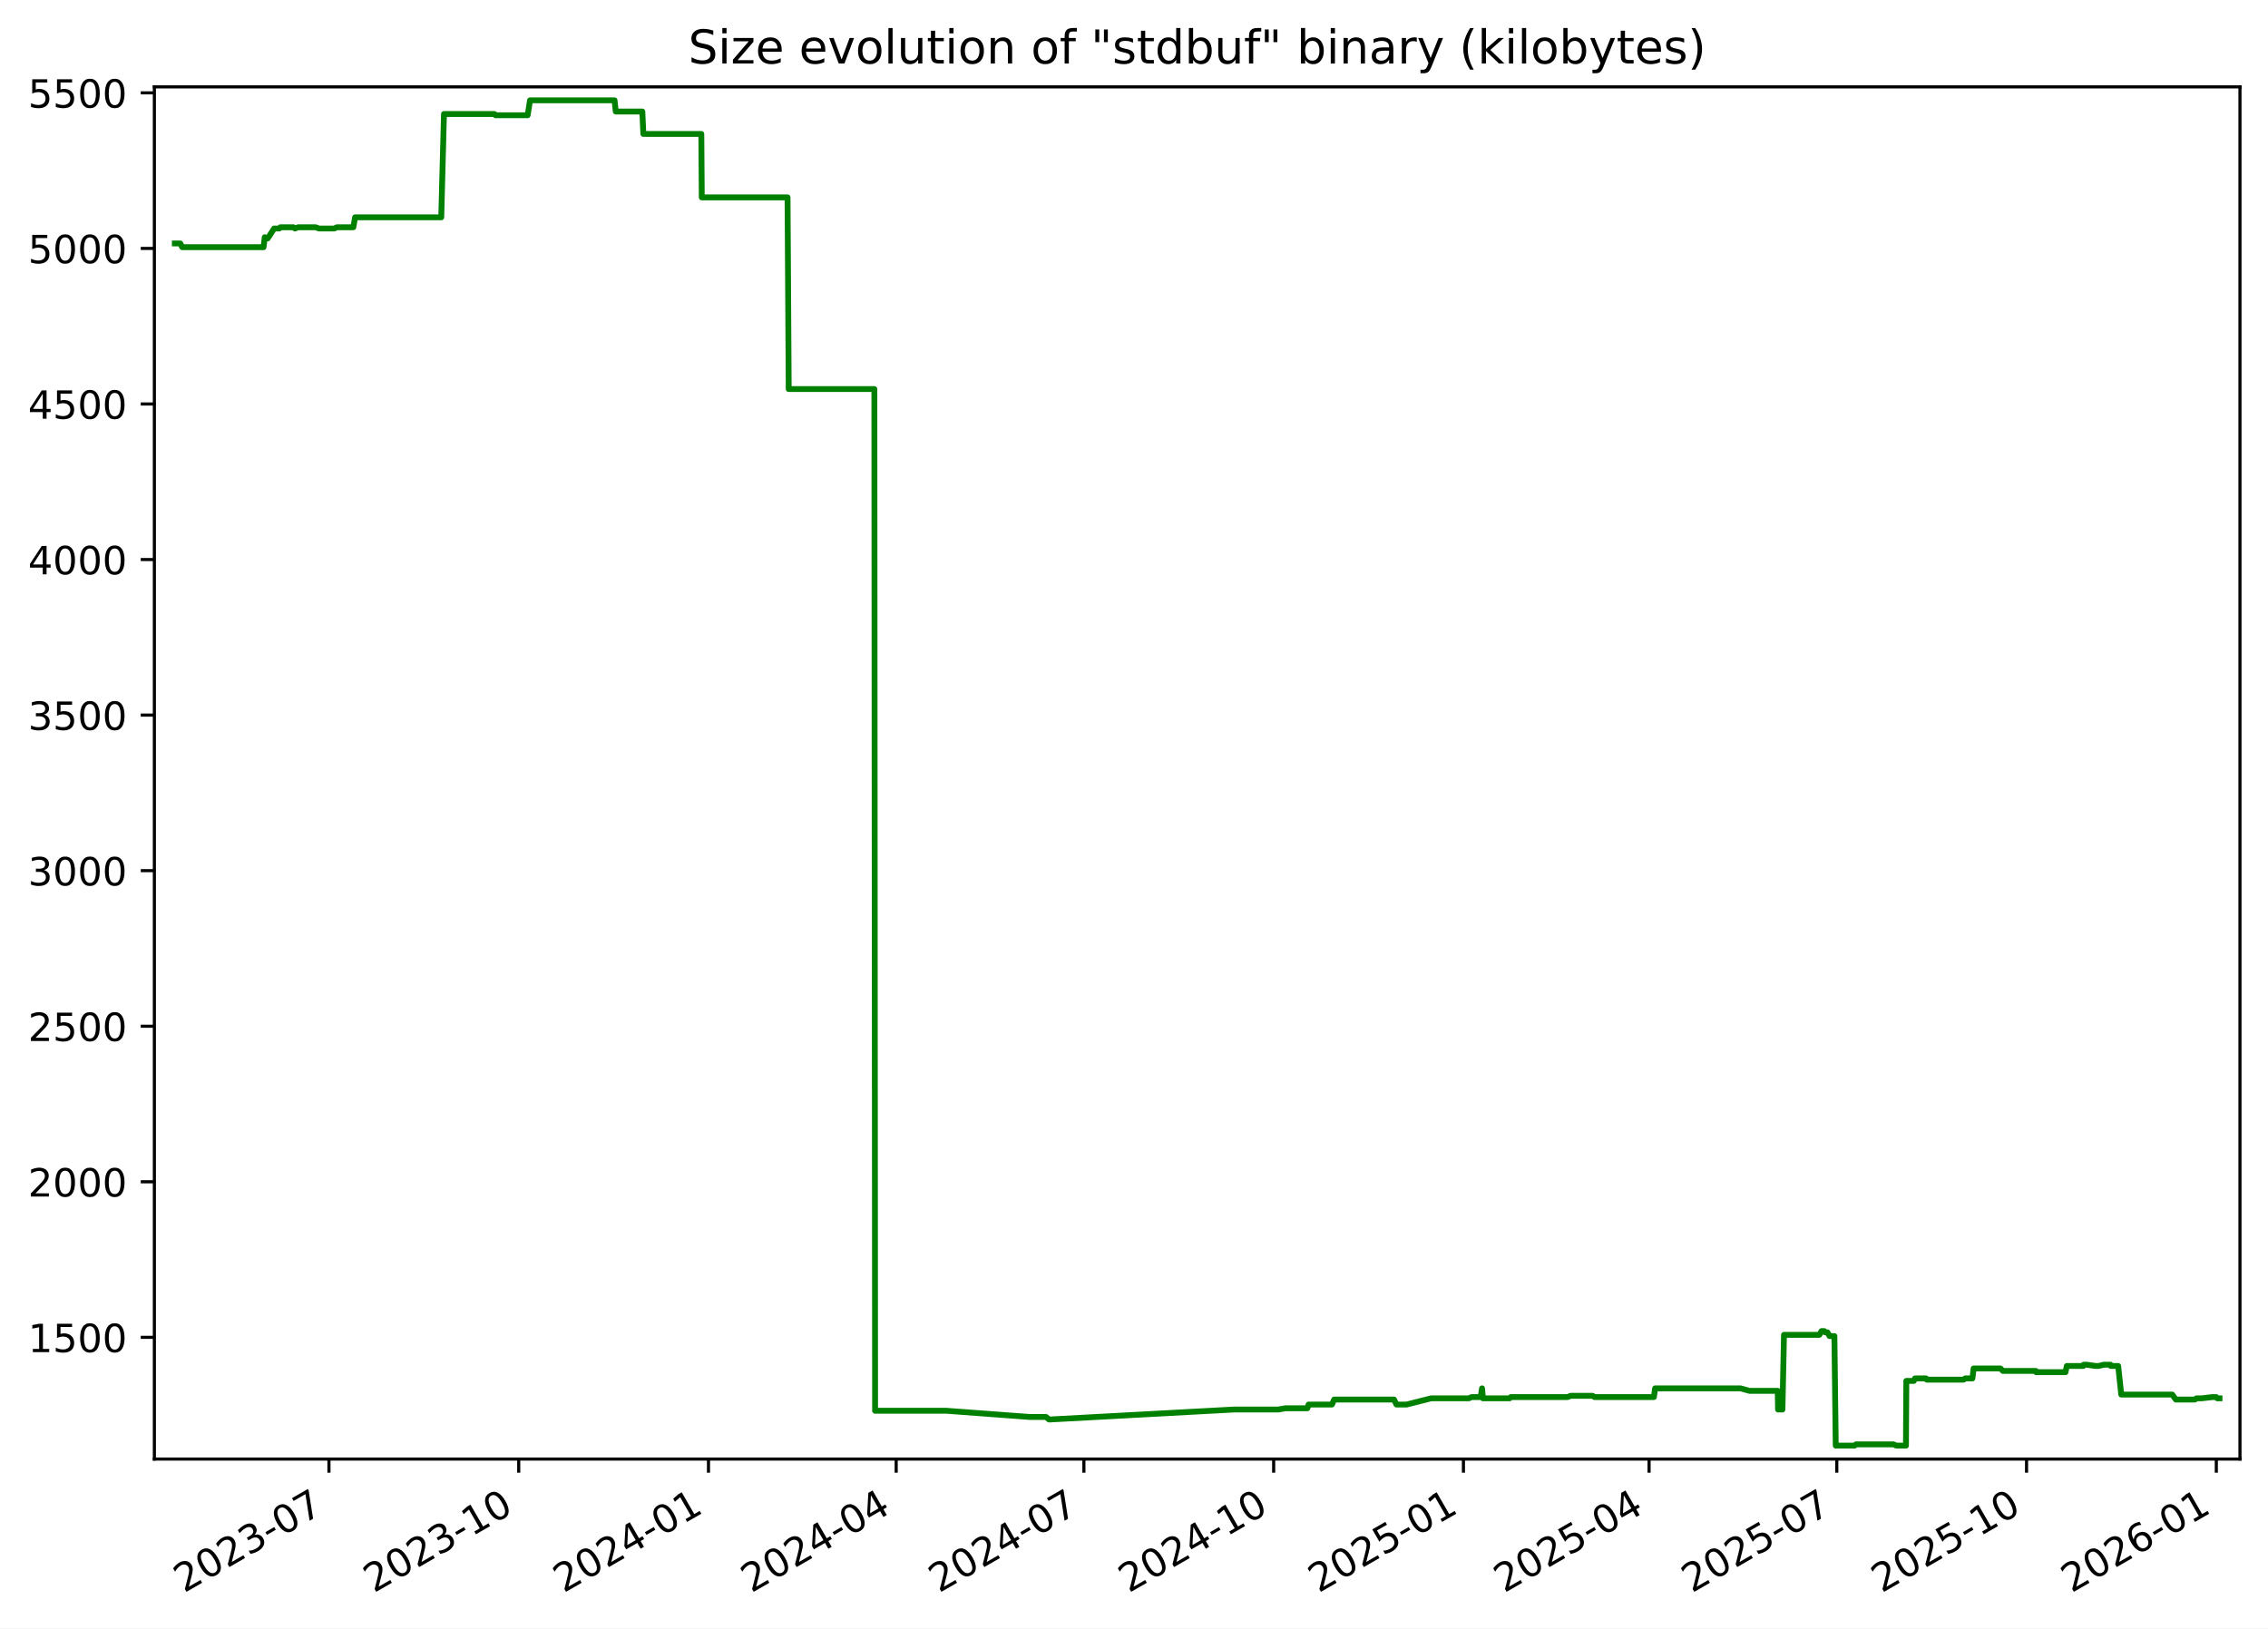
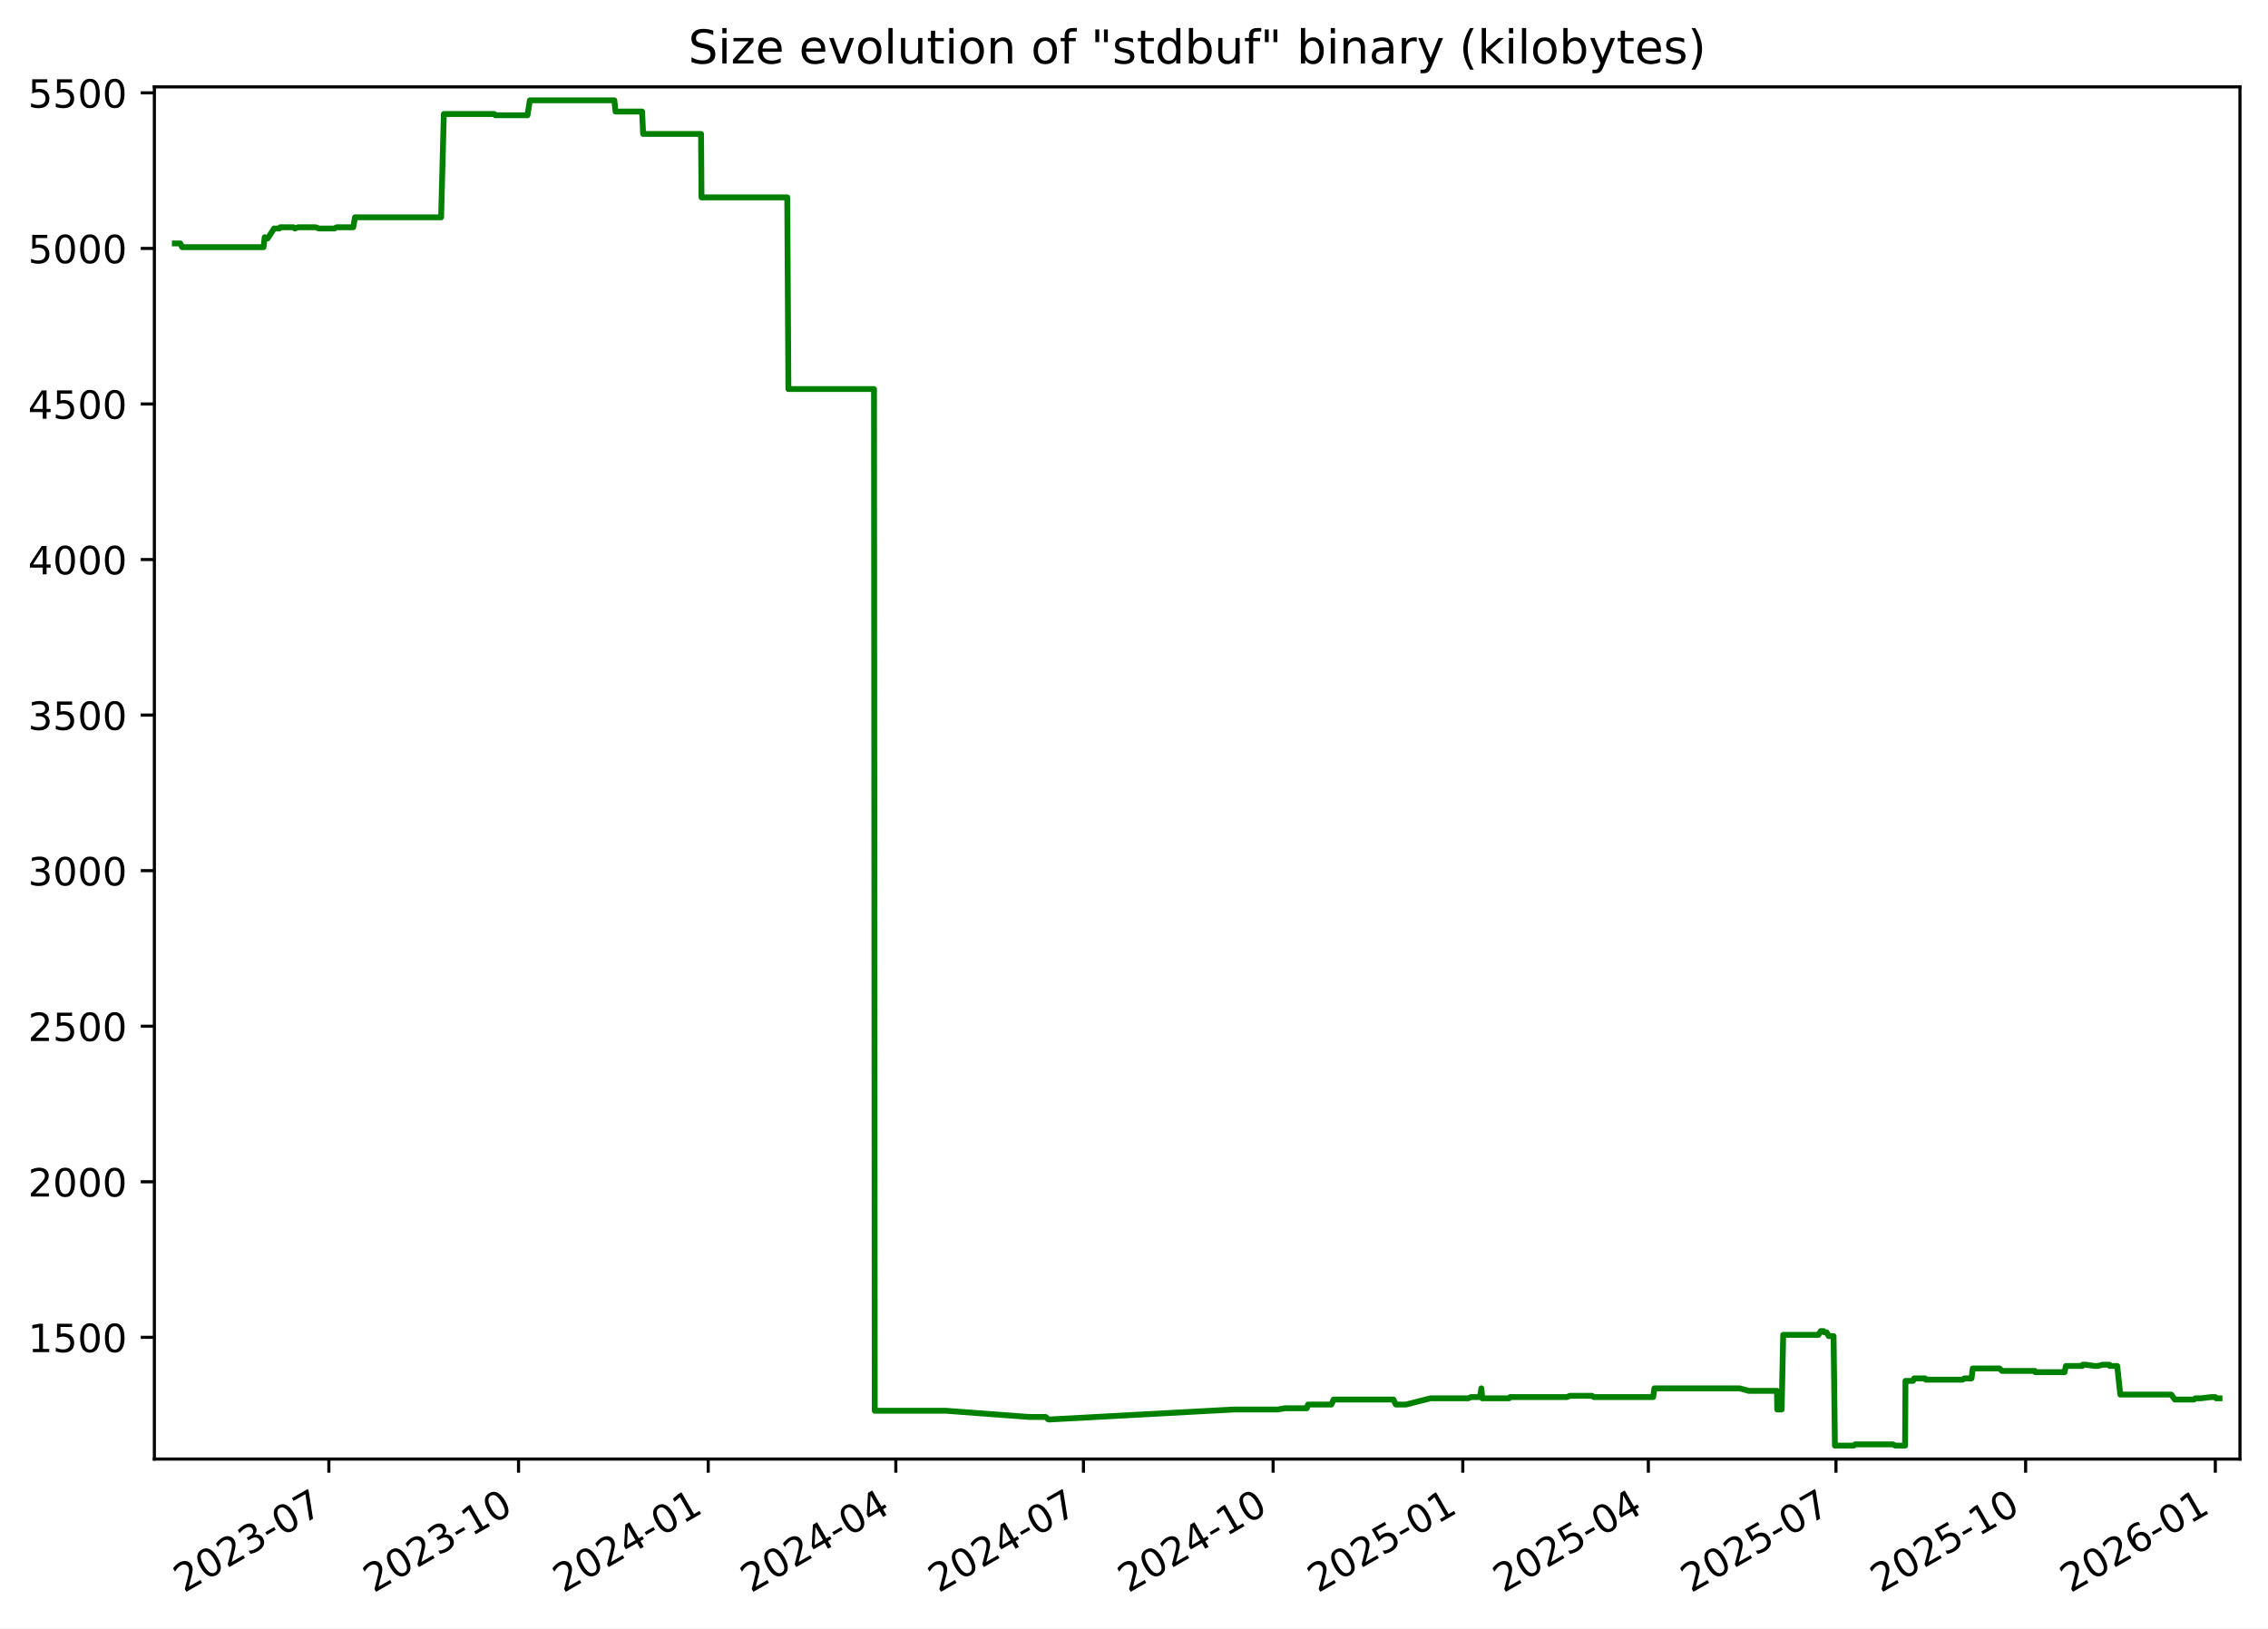
<svg xmlns="http://www.w3.org/2000/svg" xmlns:xlink="http://www.w3.org/1999/xlink" width="582.53pt" height="418.303pt" viewBox="0 0 582.53 418.303" version="1.1">
  <defs>
    <style type="text/css">*{stroke-linejoin: round; stroke-linecap: butt}</style>
  </defs>
  <g id="figure_1">
    <g id="patch_1">
      <path d="M -0 418.303  L 582.53 418.303  L 582.53 0  L -0 0  z " style="fill: #ffffff" />
    </g>
    <g id="axes_1">
      <g id="patch_2">
        <path d="M 39.65 374.83  L 575.33 374.83  L 575.33 22.318  L 39.65 22.318  z " style="fill: #ffffff" />
      </g>
      <g id="matplotlib.axis_1">
        <g id="xtick_1">
          <g id="line2d_1">
            <defs>
-               <path id="m877c38953b" d="M 0 0  L 0 3.5  " style="stroke: #000000; stroke-width: 0.8" />
+               <path id="m01d12404dc" d="M 0 0  L 0 3.5  " style="stroke: #000000; stroke-width: 0.8" />
            </defs>
            <g>
-               <use xlink:href="#m877c38953b" x="84.489" y="374.83" style="stroke: #000000; stroke-width: 0.8" />
+               <use xlink:href="#m01d12404dc" x="84.469" y="374.83" style="stroke: #000000; stroke-width: 0.8" />
            </g>
          </g>
          <g id="text_1">
-             <g transform="translate(47.26387 409.302) rotate(-30) scale(0.1 -0.1)">
+             <g transform="translate(47.24427 409.302) rotate(-30) scale(0.1 -0.1)">
              <defs>
                <path id="DejaVuSans-32" d="M 1228 531  L 3431 531  L 3431 0  L 469 0  L 469 531  Q 828 903 1448 1529  Q 2069 2156 2228 2338  Q 2531 2678 2651 2914  Q 2772 3150 2772 3378  Q 2772 3750 2511 3984  Q 2250 4219 1831 4219  Q 1534 4219 1204 4116  Q 875 4013 500 3803  L 500 4441  Q 881 4594 1212 4672  Q 1544 4750 1819 4750  Q 2544 4750 2975 4387  Q 3406 4025 3406 3419  Q 3406 3131 3298 2873  Q 3191 2616 2906 2266  Q 2828 2175 2409 1742  Q 1991 1309 1228 531  z " transform="scale(0.015625)" />
                <path id="DejaVuSans-30" d="M 2034 4250  Q 1547 4250 1301 3770  Q 1056 3291 1056 2328  Q 1056 1369 1301 889  Q 1547 409 2034 409  Q 2525 409 2770 889  Q 3016 1369 3016 2328  Q 3016 3291 2770 3770  Q 2525 4250 2034 4250  z M 2034 4750  Q 2819 4750 3233 4129  Q 3647 3509 3647 2328  Q 3647 1150 3233 529  Q 2819 -91 2034 -91  Q 1250 -91 836 529  Q 422 1150 422 2328  Q 422 3509 836 4129  Q 1250 4750 2034 4750  z " transform="scale(0.015625)" />
                <path id="DejaVuSans-33" d="M 2597 2516  Q 3050 2419 3304 2112  Q 3559 1806 3559 1356  Q 3559 666 3084 287  Q 2609 -91 1734 -91  Q 1441 -91 1130 -33  Q 819 25 488 141  L 488 750  Q 750 597 1062 519  Q 1375 441 1716 441  Q 2309 441 2620 675  Q 2931 909 2931 1356  Q 2931 1769 2642 2001  Q 2353 2234 1838 2234  L 1294 2234  L 1294 2753  L 1863 2753  Q 2328 2753 2575 2939  Q 2822 3125 2822 3475  Q 2822 3834 2567 4026  Q 2313 4219 1838 4219  Q 1578 4219 1281 4162  Q 984 4106 628 3988  L 628 4550  Q 988 4650 1302 4700  Q 1616 4750 1894 4750  Q 2613 4750 3031 4423  Q 3450 4097 3450 3541  Q 3450 3153 3228 2886  Q 3006 2619 2597 2516  z " transform="scale(0.015625)" />
                <path id="DejaVuSans-2d" d="M 313 2009  L 1997 2009  L 1997 1497  L 313 1497  L 313 2009  z " transform="scale(0.015625)" />
                <path id="DejaVuSans-37" d="M 525 4666  L 3525 4666  L 3525 4397  L 1831 0  L 1172 0  L 2766 4134  L 525 4134  L 525 4666  z " transform="scale(0.015625)" />
              </defs>
              <use xlink:href="#DejaVuSans-32" />
              <use xlink:href="#DejaVuSans-30" x="63.623" />
              <use xlink:href="#DejaVuSans-32" x="127.246" />
              <use xlink:href="#DejaVuSans-33" x="190.869" />
              <use xlink:href="#DejaVuSans-2d" x="254.492" />
              <use xlink:href="#DejaVuSans-30" x="290.576" />
              <use xlink:href="#DejaVuSans-37" x="354.199" />
            </g>
          </g>
        </g>
        <g id="xtick_2">
          <g id="line2d_2">
            <g>
-               <use xlink:href="#m877c38953b" x="133.23" y="374.83" style="stroke: #000000; stroke-width: 0.8" />
+               <use xlink:href="#m01d12404dc" x="133.187" y="374.83" style="stroke: #000000; stroke-width: 0.8" />
            </g>
          </g>
          <g id="text_2">
-             <g transform="translate(96.00542 409.302) rotate(-30) scale(0.1 -0.1)">
+             <g transform="translate(95.96168 409.302) rotate(-30) scale(0.1 -0.1)">
              <defs>
                <path id="DejaVuSans-31" d="M 794 531  L 1825 531  L 1825 4091  L 703 3866  L 703 4441  L 1819 4666  L 2450 4666  L 2450 531  L 3481 531  L 3481 0  L 794 0  L 794 531  z " transform="scale(0.015625)" />
              </defs>
              <use xlink:href="#DejaVuSans-32" />
              <use xlink:href="#DejaVuSans-30" x="63.623" />
              <use xlink:href="#DejaVuSans-32" x="127.246" />
              <use xlink:href="#DejaVuSans-33" x="190.869" />
              <use xlink:href="#DejaVuSans-2d" x="254.492" />
              <use xlink:href="#DejaVuSans-31" x="290.576" />
              <use xlink:href="#DejaVuSans-30" x="354.199" />
            </g>
          </g>
        </g>
        <g id="xtick_3">
          <g id="line2d_3">
            <g>
-               <use xlink:href="#m877c38953b" x="181.972" y="374.83" style="stroke: #000000; stroke-width: 0.8" />
+               <use xlink:href="#m01d12404dc" x="181.904" y="374.83" style="stroke: #000000; stroke-width: 0.8" />
            </g>
          </g>
          <g id="text_3">
-             <g transform="translate(144.747 409.302) rotate(-30) scale(0.1 -0.1)">
+             <g transform="translate(144.6791 409.302) rotate(-30) scale(0.1 -0.1)">
              <defs>
                <path id="DejaVuSans-34" d="M 2419 4116  L 825 1625  L 2419 1625  L 2419 4116  z M 2253 4666  L 3047 4666  L 3047 1625  L 3713 1625  L 3713 1100  L 3047 1100  L 3047 0  L 2419 0  L 2419 1100  L 313 1100  L 313 1709  L 2253 4666  z " transform="scale(0.015625)" />
              </defs>
              <use xlink:href="#DejaVuSans-32" />
              <use xlink:href="#DejaVuSans-30" x="63.623" />
              <use xlink:href="#DejaVuSans-32" x="127.246" />
              <use xlink:href="#DejaVuSans-34" x="190.869" />
              <use xlink:href="#DejaVuSans-2d" x="254.492" />
              <use xlink:href="#DejaVuSans-30" x="290.576" />
              <use xlink:href="#DejaVuSans-31" x="354.199" />
            </g>
          </g>
        </g>
        <g id="xtick_4">
          <g id="line2d_4">
            <g>
-               <use xlink:href="#m877c38953b" x="230.184" y="374.83" style="stroke: #000000; stroke-width: 0.8" />
+               <use xlink:href="#m01d12404dc" x="230.092" y="374.83" style="stroke: #000000; stroke-width: 0.8" />
            </g>
          </g>
          <g id="text_4">
-             <g transform="translate(192.9587 409.302) rotate(-30) scale(0.1 -0.1)">
+             <g transform="translate(192.867 409.302) rotate(-30) scale(0.1 -0.1)">
              <use xlink:href="#DejaVuSans-32" />
              <use xlink:href="#DejaVuSans-30" x="63.623" />
              <use xlink:href="#DejaVuSans-32" x="127.246" />
              <use xlink:href="#DejaVuSans-34" x="190.869" />
              <use xlink:href="#DejaVuSans-2d" x="254.492" />
              <use xlink:href="#DejaVuSans-30" x="290.576" />
              <use xlink:href="#DejaVuSans-34" x="354.199" />
            </g>
          </g>
        </g>
        <g id="xtick_5">
          <g id="line2d_5">
            <g>
-               <use xlink:href="#m877c38953b" x="278.395" y="374.83" style="stroke: #000000; stroke-width: 0.8" />
+               <use xlink:href="#m01d12404dc" x="278.28" y="374.83" style="stroke: #000000; stroke-width: 0.8" />
            </g>
          </g>
          <g id="text_5">
-             <g transform="translate(241.1705 409.302) rotate(-30) scale(0.1 -0.1)">
+             <g transform="translate(241.0549 409.302) rotate(-30) scale(0.1 -0.1)">
              <use xlink:href="#DejaVuSans-32" />
              <use xlink:href="#DejaVuSans-30" x="63.623" />
              <use xlink:href="#DejaVuSans-32" x="127.246" />
              <use xlink:href="#DejaVuSans-34" x="190.869" />
              <use xlink:href="#DejaVuSans-2d" x="254.492" />
              <use xlink:href="#DejaVuSans-30" x="290.576" />
              <use xlink:href="#DejaVuSans-37" x="354.199" />
            </g>
          </g>
        </g>
        <g id="xtick_6">
          <g id="line2d_6">
            <g>
-               <use xlink:href="#m877c38953b" x="327.137" y="374.83" style="stroke: #000000; stroke-width: 0.8" />
+               <use xlink:href="#m01d12404dc" x="326.997" y="374.83" style="stroke: #000000; stroke-width: 0.8" />
            </g>
          </g>
          <g id="text_6">
-             <g transform="translate(289.912 409.302) rotate(-30) scale(0.1 -0.1)">
+             <g transform="translate(289.7723 409.302) rotate(-30) scale(0.1 -0.1)">
              <use xlink:href="#DejaVuSans-32" />
              <use xlink:href="#DejaVuSans-30" x="63.623" />
              <use xlink:href="#DejaVuSans-32" x="127.246" />
              <use xlink:href="#DejaVuSans-34" x="190.869" />
              <use xlink:href="#DejaVuSans-2d" x="254.492" />
              <use xlink:href="#DejaVuSans-31" x="290.576" />
              <use xlink:href="#DejaVuSans-30" x="354.199" />
            </g>
          </g>
        </g>
        <g id="xtick_7">
          <g id="line2d_7">
            <g>
-               <use xlink:href="#m877c38953b" x="375.878" y="374.83" style="stroke: #000000; stroke-width: 0.8" />
+               <use xlink:href="#m01d12404dc" x="375.715" y="374.83" style="stroke: #000000; stroke-width: 0.8" />
            </g>
          </g>
          <g id="text_7">
-             <g transform="translate(338.6536 409.302) rotate(-30) scale(0.1 -0.1)">
+             <g transform="translate(338.4897 409.302) rotate(-30) scale(0.1 -0.1)">
              <defs>
                <path id="DejaVuSans-35" d="M 691 4666  L 3169 4666  L 3169 4134  L 1269 4134  L 1269 2991  Q 1406 3038 1543 3061  Q 1681 3084 1819 3084  Q 2600 3084 3056 2656  Q 3513 2228 3513 1497  Q 3513 744 3044 326  Q 2575 -91 1722 -91  Q 1428 -91 1123 -41  Q 819 9 494 109  L 494 744  Q 775 591 1075 516  Q 1375 441 1709 441  Q 2250 441 2565 725  Q 2881 1009 2881 1497  Q 2881 1984 2565 2268  Q 2250 2553 1709 2553  Q 1456 2553 1204 2497  Q 953 2441 691 2322  L 691 4666  z " transform="scale(0.015625)" />
              </defs>
              <use xlink:href="#DejaVuSans-32" />
              <use xlink:href="#DejaVuSans-30" x="63.623" />
              <use xlink:href="#DejaVuSans-32" x="127.246" />
              <use xlink:href="#DejaVuSans-35" x="190.869" />
              <use xlink:href="#DejaVuSans-2d" x="254.492" />
              <use xlink:href="#DejaVuSans-30" x="290.576" />
              <use xlink:href="#DejaVuSans-31" x="354.199" />
            </g>
          </g>
        </g>
        <g id="xtick_8">
          <g id="line2d_8">
            <g>
-               <use xlink:href="#m877c38953b" x="423.56" y="374.83" style="stroke: #000000; stroke-width: 0.8" />
+               <use xlink:href="#m01d12404dc" x="423.373" y="374.83" style="stroke: #000000; stroke-width: 0.8" />
            </g>
          </g>
          <g id="text_8">
-             <g transform="translate(386.3355 409.302) rotate(-30) scale(0.1 -0.1)">
+             <g transform="translate(386.148 409.302) rotate(-30) scale(0.1 -0.1)">
              <use xlink:href="#DejaVuSans-32" />
              <use xlink:href="#DejaVuSans-30" x="63.623" />
              <use xlink:href="#DejaVuSans-32" x="127.246" />
              <use xlink:href="#DejaVuSans-35" x="190.869" />
              <use xlink:href="#DejaVuSans-2d" x="254.492" />
              <use xlink:href="#DejaVuSans-30" x="290.576" />
              <use xlink:href="#DejaVuSans-34" x="354.199" />
            </g>
          </g>
        </g>
        <g id="xtick_9">
          <g id="line2d_9">
            <g>
-               <use xlink:href="#m877c38953b" x="471.772" y="374.83" style="stroke: #000000; stroke-width: 0.8" />
+               <use xlink:href="#m01d12404dc" x="471.561" y="374.83" style="stroke: #000000; stroke-width: 0.8" />
            </g>
          </g>
          <g id="text_9">
-             <g transform="translate(434.5473 409.302) rotate(-30) scale(0.1 -0.1)">
+             <g transform="translate(434.3359 409.302) rotate(-30) scale(0.1 -0.1)">
              <use xlink:href="#DejaVuSans-32" />
              <use xlink:href="#DejaVuSans-30" x="63.623" />
              <use xlink:href="#DejaVuSans-32" x="127.246" />
              <use xlink:href="#DejaVuSans-35" x="190.869" />
              <use xlink:href="#DejaVuSans-2d" x="254.492" />
              <use xlink:href="#DejaVuSans-30" x="290.576" />
              <use xlink:href="#DejaVuSans-37" x="354.199" />
            </g>
          </g>
        </g>
        <g id="xtick_10">
          <g id="line2d_10">
            <g>
-               <use xlink:href="#m877c38953b" x="520.514" y="374.83" style="stroke: #000000; stroke-width: 0.8" />
+               <use xlink:href="#m01d12404dc" x="520.278" y="374.83" style="stroke: #000000; stroke-width: 0.8" />
            </g>
          </g>
          <g id="text_10">
-             <g transform="translate(483.2888 409.302) rotate(-30) scale(0.1 -0.1)">
+             <g transform="translate(483.0533 409.302) rotate(-30) scale(0.1 -0.1)">
              <use xlink:href="#DejaVuSans-32" />
              <use xlink:href="#DejaVuSans-30" x="63.623" />
              <use xlink:href="#DejaVuSans-32" x="127.246" />
              <use xlink:href="#DejaVuSans-35" x="190.869" />
              <use xlink:href="#DejaVuSans-2d" x="254.492" />
              <use xlink:href="#DejaVuSans-31" x="290.576" />
              <use xlink:href="#DejaVuSans-30" x="354.199" />
            </g>
          </g>
        </g>
        <g id="xtick_11">
          <g id="line2d_11">
            <g>
-               <use xlink:href="#m877c38953b" x="569.255" y="374.83" style="stroke: #000000; stroke-width: 0.8" />
+               <use xlink:href="#m01d12404dc" x="568.996" y="374.83" style="stroke: #000000; stroke-width: 0.8" />
            </g>
          </g>
          <g id="text_11">
-             <g transform="translate(532.0304 409.302) rotate(-30) scale(0.1 -0.1)">
+             <g transform="translate(531.7708 409.302) rotate(-30) scale(0.1 -0.1)">
              <defs>
                <path id="DejaVuSans-36" d="M 2113 2584  Q 1688 2584 1439 2293  Q 1191 2003 1191 1497  Q 1191 994 1439 701  Q 1688 409 2113 409  Q 2538 409 2786 701  Q 3034 994 3034 1497  Q 3034 2003 2786 2293  Q 2538 2584 2113 2584  z M 3366 4563  L 3366 3988  Q 3128 4100 2886 4159  Q 2644 4219 2406 4219  Q 1781 4219 1451 3797  Q 1122 3375 1075 2522  Q 1259 2794 1537 2939  Q 1816 3084 2150 3084  Q 2853 3084 3261 2657  Q 3669 2231 3669 1497  Q 3669 778 3244 343  Q 2819 -91 2113 -91  Q 1303 -91 875 529  Q 447 1150 447 2328  Q 447 3434 972 4092  Q 1497 4750 2381 4750  Q 2619 4750 2861 4703  Q 3103 4656 3366 4563  z " transform="scale(0.015625)" />
              </defs>
              <use xlink:href="#DejaVuSans-32" />
              <use xlink:href="#DejaVuSans-30" x="63.623" />
              <use xlink:href="#DejaVuSans-32" x="127.246" />
              <use xlink:href="#DejaVuSans-36" x="190.869" />
              <use xlink:href="#DejaVuSans-2d" x="254.492" />
              <use xlink:href="#DejaVuSans-30" x="290.576" />
              <use xlink:href="#DejaVuSans-31" x="354.199" />
            </g>
          </g>
        </g>
      </g>
      <g id="matplotlib.axis_2">
        <g id="ytick_1">
          <g id="line2d_12">
            <defs>
-               <path id="ma95891e2ea" d="M 0 0  L -3.5 0  " style="stroke: #000000; stroke-width: 0.8" />
+               <path id="me9b61b10dc" d="M 0 0  L -3.5 0  " style="stroke: #000000; stroke-width: 0.8" />
            </defs>
            <g>
-               <use xlink:href="#ma95891e2ea" x="39.65" y="343.56" style="stroke: #000000; stroke-width: 0.8" />
+               <use xlink:href="#me9b61b10dc" x="39.65" y="343.56" style="stroke: #000000; stroke-width: 0.8" />
            </g>
          </g>
          <g id="text_12">
            <g transform="translate(7.2 347.3591) scale(0.1 -0.1)">
              <use xlink:href="#DejaVuSans-31" />
              <use xlink:href="#DejaVuSans-35" x="63.623" />
              <use xlink:href="#DejaVuSans-30" x="127.246" />
              <use xlink:href="#DejaVuSans-30" x="190.869" />
            </g>
          </g>
        </g>
        <g id="ytick_2">
          <g id="line2d_13">
            <g>
-               <use xlink:href="#ma95891e2ea" x="39.65" y="303.597" style="stroke: #000000; stroke-width: 0.8" />
+               <use xlink:href="#me9b61b10dc" x="39.65" y="303.597" style="stroke: #000000; stroke-width: 0.8" />
            </g>
          </g>
          <g id="text_13">
            <g transform="translate(7.2 307.3961) scale(0.1 -0.1)">
              <use xlink:href="#DejaVuSans-32" />
              <use xlink:href="#DejaVuSans-30" x="63.623" />
              <use xlink:href="#DejaVuSans-30" x="127.246" />
              <use xlink:href="#DejaVuSans-30" x="190.869" />
            </g>
          </g>
        </g>
        <g id="ytick_3">
          <g id="line2d_14">
            <g>
-               <use xlink:href="#ma95891e2ea" x="39.65" y="263.634" style="stroke: #000000; stroke-width: 0.8" />
+               <use xlink:href="#me9b61b10dc" x="39.65" y="263.634" style="stroke: #000000; stroke-width: 0.8" />
            </g>
          </g>
          <g id="text_14">
            <g transform="translate(7.2 267.4331) scale(0.1 -0.1)">
              <use xlink:href="#DejaVuSans-32" />
              <use xlink:href="#DejaVuSans-35" x="63.623" />
              <use xlink:href="#DejaVuSans-30" x="127.246" />
              <use xlink:href="#DejaVuSans-30" x="190.869" />
            </g>
          </g>
        </g>
        <g id="ytick_4">
          <g id="line2d_15">
            <g>
-               <use xlink:href="#ma95891e2ea" x="39.65" y="223.671" style="stroke: #000000; stroke-width: 0.8" />
+               <use xlink:href="#me9b61b10dc" x="39.65" y="223.671" style="stroke: #000000; stroke-width: 0.8" />
            </g>
          </g>
          <g id="text_15">
            <g transform="translate(7.2 227.4701) scale(0.1 -0.1)">
              <use xlink:href="#DejaVuSans-33" />
              <use xlink:href="#DejaVuSans-30" x="63.623" />
              <use xlink:href="#DejaVuSans-30" x="127.246" />
              <use xlink:href="#DejaVuSans-30" x="190.869" />
            </g>
          </g>
        </g>
        <g id="ytick_5">
          <g id="line2d_16">
            <g>
-               <use xlink:href="#ma95891e2ea" x="39.65" y="183.708" style="stroke: #000000; stroke-width: 0.8" />
+               <use xlink:href="#me9b61b10dc" x="39.65" y="183.708" style="stroke: #000000; stroke-width: 0.8" />
            </g>
          </g>
          <g id="text_16">
            <g transform="translate(7.2 187.5071) scale(0.1 -0.1)">
              <use xlink:href="#DejaVuSans-33" />
              <use xlink:href="#DejaVuSans-35" x="63.623" />
              <use xlink:href="#DejaVuSans-30" x="127.246" />
              <use xlink:href="#DejaVuSans-30" x="190.869" />
            </g>
          </g>
        </g>
        <g id="ytick_6">
          <g id="line2d_17">
            <g>
-               <use xlink:href="#ma95891e2ea" x="39.65" y="143.745" style="stroke: #000000; stroke-width: 0.8" />
+               <use xlink:href="#me9b61b10dc" x="39.65" y="143.745" style="stroke: #000000; stroke-width: 0.8" />
            </g>
          </g>
          <g id="text_17">
            <g transform="translate(7.2 147.5441) scale(0.1 -0.1)">
              <use xlink:href="#DejaVuSans-34" />
              <use xlink:href="#DejaVuSans-30" x="63.623" />
              <use xlink:href="#DejaVuSans-30" x="127.246" />
              <use xlink:href="#DejaVuSans-30" x="190.869" />
            </g>
          </g>
        </g>
        <g id="ytick_7">
          <g id="line2d_18">
            <g>
-               <use xlink:href="#ma95891e2ea" x="39.65" y="103.782" style="stroke: #000000; stroke-width: 0.8" />
+               <use xlink:href="#me9b61b10dc" x="39.65" y="103.782" style="stroke: #000000; stroke-width: 0.8" />
            </g>
          </g>
          <g id="text_18">
            <g transform="translate(7.2 107.5811) scale(0.1 -0.1)">
              <use xlink:href="#DejaVuSans-34" />
              <use xlink:href="#DejaVuSans-35" x="63.623" />
              <use xlink:href="#DejaVuSans-30" x="127.246" />
              <use xlink:href="#DejaVuSans-30" x="190.869" />
            </g>
          </g>
        </g>
        <g id="ytick_8">
          <g id="line2d_19">
            <g>
-               <use xlink:href="#ma95891e2ea" x="39.65" y="63.819" style="stroke: #000000; stroke-width: 0.8" />
+               <use xlink:href="#me9b61b10dc" x="39.65" y="63.819" style="stroke: #000000; stroke-width: 0.8" />
            </g>
          </g>
          <g id="text_19">
            <g transform="translate(7.2 67.61812) scale(0.1 -0.1)">
              <use xlink:href="#DejaVuSans-35" />
              <use xlink:href="#DejaVuSans-30" x="63.623" />
              <use xlink:href="#DejaVuSans-30" x="127.246" />
              <use xlink:href="#DejaVuSans-30" x="190.869" />
            </g>
          </g>
        </g>
        <g id="ytick_9">
          <g id="line2d_20">
            <g>
-               <use xlink:href="#ma95891e2ea" x="39.65" y="23.856" style="stroke: #000000; stroke-width: 0.8" />
+               <use xlink:href="#me9b61b10dc" x="39.65" y="23.856" style="stroke: #000000; stroke-width: 0.8" />
            </g>
          </g>
          <g id="text_20">
            <g transform="translate(7.2 27.65512) scale(0.1 -0.1)">
              <use xlink:href="#DejaVuSans-35" />
              <use xlink:href="#DejaVuSans-35" x="63.623" />
              <use xlink:href="#DejaVuSans-30" x="127.246" />
              <use xlink:href="#DejaVuSans-30" x="190.869" />
            </g>
          </g>
        </g>
      </g>
      <g id="line2d_21">
-         <path d="M 44.902 62.54  L 46.304 62.54  L 46.795 63.499  L 67.69 63.499  L 68 60.942  L 68.57 61.261  L 68.757 61.261  L 70.409 58.704  L 71.731 58.704  L 71.979 58.384  L 75.367 58.384  L 75.749 58.704  L 76.564 58.384  L 81.068 58.384  L 81.947 58.704  L 85.877 58.704  L 86.492 58.384  L 90.745 58.384  L 91.207 55.826  L 113.335 55.826  L 114.033 29.291  L 126.986 29.291  L 127.284 29.611  L 135.524 29.611  L 136.139 25.774  L 157.849 25.774  L 158.152 28.651  L 164.978 28.651  L 165.245 34.406  L 180.133 34.406  L 180.248 50.711  L 202.282 50.711  L 202.579 99.945  L 224.578 99.945  L 224.766 362.422  L 243.048 362.422  L 264.521 364.021  L 268.676 364.021  L 269.423 364.66  L 269.745 364.66  L 316.977 362.103  L 328.358 362.103  L 330.157 361.783  L 335.802 361.783  L 336.111 360.824  L 342.108 360.824  L 342.681 359.545  L 358.052 359.545  L 358.674 360.824  L 361.282 360.824  L 367.612 359.225  L 377.286 359.225  L 377.983 358.906  L 380.305 358.906  L 380.658 356.668  L 380.881 359.225  L 387.756 359.225  L 388.04 358.906  L 402.648 358.906  L 403.383 358.586  L 409.064 358.586  L 409.562 358.906  L 424.8 358.906  L 425.112 356.668  L 447.043 356.668  L 449.358 357.307  L 456.605 357.307  L 456.688 362.103  L 457.812 362.103  L 458.214 342.92  L 467.29 342.92  L 467.85 341.961  L 468.579 341.961  L 468.784 342.281  L 469.373 342.281  L 469.914 343.24  L 471.161 343.24  L 471.505 371.374  L 476.335 371.374  L 476.699 371.054  L 486.349 371.054  L 487.054 371.374  L 489.54 371.374  L 489.635 354.75  L 491.575 354.75  L 491.854 354.11  L 494.696 354.11  L 494.878 354.43  L 504.357 354.43  L 504.758 354.11  L 506.608 354.11  L 506.923 351.552  L 513.798 351.552  L 514.455 352.192  L 522.9 352.192  L 522.982 352.512  L 530.518 352.512  L 530.861 350.913  L 535.096 350.913  L 535.176 350.593  L 535.962 350.593  L 538.221 350.913  L 539.038 350.913  L 540.38 350.593  L 542.073 350.593  L 542.154 350.913  L 544.049 350.913  L 544.842 358.266  L 557.931 358.266  L 558.858 359.545  L 563.77 359.545  L 564.151 359.225  L 565.508 359.225  L 568.244 358.906  L 569.226 358.906  L 569.501 359.225  L 570.078 359.225  L 570.078 359.225  " clip-path="url(#p4067cdd9c4)" style="fill: none; stroke: #008000; stroke-width: 1.5; stroke-linecap: square" />
+         <path d="M 44.902 62.54  L 46.304 62.54  L 46.794 63.499  L 67.679 63.499  L 67.989 60.942  L 68.558 61.261  L 68.746 61.261  L 70.396 58.704  L 71.718 58.704  L 71.965 58.384  L 75.352 58.384  L 75.733 58.704  L 76.549 58.384  L 81.05 58.384  L 81.929 58.704  L 85.857 58.704  L 86.471 58.384  L 90.723 58.384  L 91.184 55.826  L 113.301 55.826  L 113.999 29.291  L 126.946 29.291  L 127.243 29.611  L 135.48 29.611  L 136.094 25.774  L 157.793 25.774  L 158.096 28.651  L 164.918 28.651  L 165.185 34.406  L 180.066 34.406  L 180.181 50.711  L 202.204 50.711  L 202.501 99.945  L 224.489 99.945  L 224.677 362.422  L 242.95 362.422  L 264.412 364.021  L 268.566 364.021  L 269.311 364.66  L 269.634 364.66  L 316.843 362.103  L 328.217 362.103  L 330.016 361.783  L 335.658 361.783  L 335.967 360.824  L 341.961 360.824  L 342.534 359.545  L 357.897 359.545  L 358.518 360.824  L 361.125 360.824  L 367.453 359.225  L 377.122 359.225  L 377.818 358.906  L 380.139 358.906  L 380.492 356.668  L 380.714 359.225  L 387.586 359.225  L 387.87 358.906  L 402.471 358.906  L 403.206 358.586  L 408.883 358.586  L 409.382 358.906  L 424.611 358.906  L 424.923 356.668  L 446.843 356.668  L 449.157 357.307  L 456.401 357.307  L 456.484 362.103  L 457.608 362.103  L 458.01 342.92  L 467.081 342.92  L 467.641 341.961  L 468.369 341.961  L 468.574 342.281  L 469.163 342.281  L 469.704 343.24  L 470.95 343.24  L 471.294 371.374  L 476.121 371.374  L 476.485 371.054  L 486.13 371.054  L 486.835 371.374  L 489.32 371.374  L 489.415 354.75  L 491.354 354.75  L 491.633 354.11  L 494.474 354.11  L 494.655 354.43  L 504.129 354.43  L 504.53 354.11  L 506.379 354.11  L 506.694 351.552  L 513.566 351.552  L 514.223 352.192  L 522.663 352.192  L 522.745 352.512  L 530.277 352.512  L 530.62 350.913  L 534.853 350.913  L 534.934 350.593  L 535.719 350.593  L 537.977 350.913  L 538.793 350.913  L 540.135 350.593  L 541.827 350.593  L 541.908 350.913  L 543.802 350.913  L 544.594 358.266  L 557.677 358.266  L 558.604 359.545  L 563.513 359.545  L 563.894 359.225  L 565.25 359.225  L 567.985 358.906  L 568.966 358.906  L 569.241 359.225  L 570.078 359.225  L 570.078 359.225  " clip-path="url(#pbe33945cf2)" style="fill: none; stroke: #008000; stroke-width: 1.5; stroke-linecap: square" />
      </g>
      <g id="patch_3">
        <path d="M 39.65 374.83  L 39.65 22.318  " style="fill: none; stroke: #000000; stroke-width: 0.8; stroke-linejoin: miter; stroke-linecap: square" />
      </g>
      <g id="patch_4">
        <path d="M 575.33 374.83  L 575.33 22.318  " style="fill: none; stroke: #000000; stroke-width: 0.8; stroke-linejoin: miter; stroke-linecap: square" />
      </g>
      <g id="patch_5">
        <path d="M 39.65 374.83  L 575.33 374.83  " style="fill: none; stroke: #000000; stroke-width: 0.8; stroke-linejoin: miter; stroke-linecap: square" />
      </g>
      <g id="patch_6">
        <path d="M 39.65 22.318  L 575.33 22.318  " style="fill: none; stroke: #000000; stroke-width: 0.8; stroke-linejoin: miter; stroke-linecap: square" />
      </g>
      <g id="text_21">
        <g transform="translate(176.7837 16.31812) scale(0.12 -0.12)">
          <defs>
            <path id="DejaVuSans-53" d="M 3425 4513  L 3425 3897  Q 3066 4069 2747 4153  Q 2428 4238 2131 4238  Q 1616 4238 1336 4038  Q 1056 3838 1056 3469  Q 1056 3159 1242 3001  Q 1428 2844 1947 2747  L 2328 2669  Q 3034 2534 3370 2195  Q 3706 1856 3706 1288  Q 3706 609 3251 259  Q 2797 -91 1919 -91  Q 1588 -91 1214 -16  Q 841 59 441 206  L 441 856  Q 825 641 1194 531  Q 1563 422 1919 422  Q 2459 422 2753 634  Q 3047 847 3047 1241  Q 3047 1584 2836 1778  Q 2625 1972 2144 2069  L 1759 2144  Q 1053 2284 737 2584  Q 422 2884 422 3419  Q 422 4038 858 4394  Q 1294 4750 2059 4750  Q 2388 4750 2728 4690  Q 3069 4631 3425 4513  z " transform="scale(0.015625)" />
            <path id="DejaVuSans-69" d="M 603 3500  L 1178 3500  L 1178 0  L 603 0  L 603 3500  z M 603 4863  L 1178 4863  L 1178 4134  L 603 4134  L 603 4863  z " transform="scale(0.015625)" />
            <path id="DejaVuSans-7a" d="M 353 3500  L 3084 3500  L 3084 2975  L 922 459  L 3084 459  L 3084 0  L 275 0  L 275 525  L 2438 3041  L 353 3041  L 353 3500  z " transform="scale(0.015625)" />
            <path id="DejaVuSans-65" d="M 3597 1894  L 3597 1613  L 953 1613  Q 991 1019 1311 708  Q 1631 397 2203 397  Q 2534 397 2845 478  Q 3156 559 3463 722  L 3463 178  Q 3153 47 2828 -22  Q 2503 -91 2169 -91  Q 1331 -91 842 396  Q 353 884 353 1716  Q 353 2575 817 3079  Q 1281 3584 2069 3584  Q 2775 3584 3186 3129  Q 3597 2675 3597 1894  z M 3022 2063  Q 3016 2534 2758 2815  Q 2500 3097 2075 3097  Q 1594 3097 1305 2825  Q 1016 2553 972 2059  L 3022 2063  z " transform="scale(0.015625)" />
            <path id="DejaVuSans-20" transform="scale(0.015625)" />
            <path id="DejaVuSans-76" d="M 191 3500  L 800 3500  L 1894 563  L 2988 3500  L 3597 3500  L 2284 0  L 1503 0  L 191 3500  z " transform="scale(0.015625)" />
            <path id="DejaVuSans-6f" d="M 1959 3097  Q 1497 3097 1228 2736  Q 959 2375 959 1747  Q 959 1119 1226 758  Q 1494 397 1959 397  Q 2419 397 2687 759  Q 2956 1122 2956 1747  Q 2956 2369 2687 2733  Q 2419 3097 1959 3097  z M 1959 3584  Q 2709 3584 3137 3096  Q 3566 2609 3566 1747  Q 3566 888 3137 398  Q 2709 -91 1959 -91  Q 1206 -91 779 398  Q 353 888 353 1747  Q 353 2609 779 3096  Q 1206 3584 1959 3584  z " transform="scale(0.015625)" />
            <path id="DejaVuSans-6c" d="M 603 4863  L 1178 4863  L 1178 0  L 603 0  L 603 4863  z " transform="scale(0.015625)" />
            <path id="DejaVuSans-75" d="M 544 1381  L 544 3500  L 1119 3500  L 1119 1403  Q 1119 906 1312 657  Q 1506 409 1894 409  Q 2359 409 2629 706  Q 2900 1003 2900 1516  L 2900 3500  L 3475 3500  L 3475 0  L 2900 0  L 2900 538  Q 2691 219 2414 64  Q 2138 -91 1772 -91  Q 1169 -91 856 284  Q 544 659 544 1381  z M 1991 3584  L 1991 3584  z " transform="scale(0.015625)" />
            <path id="DejaVuSans-74" d="M 1172 4494  L 1172 3500  L 2356 3500  L 2356 3053  L 1172 3053  L 1172 1153  Q 1172 725 1289 603  Q 1406 481 1766 481  L 2356 481  L 2356 0  L 1766 0  Q 1100 0 847 248  Q 594 497 594 1153  L 594 3053  L 172 3053  L 172 3500  L 594 3500  L 594 4494  L 1172 4494  z " transform="scale(0.015625)" />
            <path id="DejaVuSans-6e" d="M 3513 2113  L 3513 0  L 2938 0  L 2938 2094  Q 2938 2591 2744 2837  Q 2550 3084 2163 3084  Q 1697 3084 1428 2787  Q 1159 2491 1159 1978  L 1159 0  L 581 0  L 581 3500  L 1159 3500  L 1159 2956  Q 1366 3272 1645 3428  Q 1925 3584 2291 3584  Q 2894 3584 3203 3211  Q 3513 2838 3513 2113  z " transform="scale(0.015625)" />
            <path id="DejaVuSans-66" d="M 2375 4863  L 2375 4384  L 1825 4384  Q 1516 4384 1395 4259  Q 1275 4134 1275 3809  L 1275 3500  L 2222 3500  L 2222 3053  L 1275 3053  L 1275 0  L 697 0  L 697 3053  L 147 3053  L 147 3500  L 697 3500  L 697 3744  Q 697 4328 969 4595  Q 1241 4863 1831 4863  L 2375 4863  z " transform="scale(0.015625)" />
            <path id="DejaVuSans-22" d="M 1147 4666  L 1147 2931  L 616 2931  L 616 4666  L 1147 4666  z M 2328 4666  L 2328 2931  L 1797 2931  L 1797 4666  L 2328 4666  z " transform="scale(0.015625)" />
            <path id="DejaVuSans-73" d="M 2834 3397  L 2834 2853  Q 2591 2978 2328 3040  Q 2066 3103 1784 3103  Q 1356 3103 1142 2972  Q 928 2841 928 2578  Q 928 2378 1081 2264  Q 1234 2150 1697 2047  L 1894 2003  Q 2506 1872 2764 1633  Q 3022 1394 3022 966  Q 3022 478 2636 193  Q 2250 -91 1575 -91  Q 1294 -91 989 -36  Q 684 19 347 128  L 347 722  Q 666 556 975 473  Q 1284 391 1588 391  Q 1994 391 2212 530  Q 2431 669 2431 922  Q 2431 1156 2273 1281  Q 2116 1406 1581 1522  L 1381 1569  Q 847 1681 609 1914  Q 372 2147 372 2553  Q 372 3047 722 3315  Q 1072 3584 1716 3584  Q 2034 3584 2315 3537  Q 2597 3491 2834 3397  z " transform="scale(0.015625)" />
            <path id="DejaVuSans-64" d="M 2906 2969  L 2906 4863  L 3481 4863  L 3481 0  L 2906 0  L 2906 525  Q 2725 213 2448 61  Q 2172 -91 1784 -91  Q 1150 -91 751 415  Q 353 922 353 1747  Q 353 2572 751 3078  Q 1150 3584 1784 3584  Q 2172 3584 2448 3432  Q 2725 3281 2906 2969  z M 947 1747  Q 947 1113 1208 752  Q 1469 391 1925 391  Q 2381 391 2643 752  Q 2906 1113 2906 1747  Q 2906 2381 2643 2742  Q 2381 3103 1925 3103  Q 1469 3103 1208 2742  Q 947 2381 947 1747  z " transform="scale(0.015625)" />
            <path id="DejaVuSans-62" d="M 3116 1747  Q 3116 2381 2855 2742  Q 2594 3103 2138 3103  Q 1681 3103 1420 2742  Q 1159 2381 1159 1747  Q 1159 1113 1420 752  Q 1681 391 2138 391  Q 2594 391 2855 752  Q 3116 1113 3116 1747  z M 1159 2969  Q 1341 3281 1617 3432  Q 1894 3584 2278 3584  Q 2916 3584 3314 3078  Q 3713 2572 3713 1747  Q 3713 922 3314 415  Q 2916 -91 2278 -91  Q 1894 -91 1617 61  Q 1341 213 1159 525  L 1159 0  L 581 0  L 581 4863  L 1159 4863  L 1159 2969  z " transform="scale(0.015625)" />
            <path id="DejaVuSans-61" d="M 2194 1759  Q 1497 1759 1228 1600  Q 959 1441 959 1056  Q 959 750 1161 570  Q 1363 391 1709 391  Q 2188 391 2477 730  Q 2766 1069 2766 1631  L 2766 1759  L 2194 1759  z M 3341 1997  L 3341 0  L 2766 0  L 2766 531  Q 2569 213 2275 61  Q 1981 -91 1556 -91  Q 1019 -91 701 211  Q 384 513 384 1019  Q 384 1609 779 1909  Q 1175 2209 1959 2209  L 2766 2209  L 2766 2266  Q 2766 2663 2505 2880  Q 2244 3097 1772 3097  Q 1472 3097 1187 3025  Q 903 2953 641 2809  L 641 3341  Q 956 3463 1253 3523  Q 1550 3584 1831 3584  Q 2591 3584 2966 3190  Q 3341 2797 3341 1997  z " transform="scale(0.015625)" />
            <path id="DejaVuSans-72" d="M 2631 2963  Q 2534 3019 2420 3045  Q 2306 3072 2169 3072  Q 1681 3072 1420 2755  Q 1159 2438 1159 1844  L 1159 0  L 581 0  L 581 3500  L 1159 3500  L 1159 2956  Q 1341 3275 1631 3429  Q 1922 3584 2338 3584  Q 2397 3584 2469 3576  Q 2541 3569 2628 3553  L 2631 2963  z " transform="scale(0.015625)" />
            <path id="DejaVuSans-79" d="M 2059 -325  Q 1816 -950 1584 -1140  Q 1353 -1331 966 -1331  L 506 -1331  L 506 -850  L 844 -850  Q 1081 -850 1212 -737  Q 1344 -625 1503 -206  L 1606 56  L 191 3500  L 800 3500  L 1894 763  L 2988 3500  L 3597 3500  L 2059 -325  z " transform="scale(0.015625)" />
            <path id="DejaVuSans-28" d="M 1984 4856  Q 1566 4138 1362 3434  Q 1159 2731 1159 2009  Q 1159 1288 1364 580  Q 1569 -128 1984 -844  L 1484 -844  Q 1016 -109 783 600  Q 550 1309 550 2009  Q 550 2706 781 3412  Q 1013 4119 1484 4856  L 1984 4856  z " transform="scale(0.015625)" />
            <path id="DejaVuSans-6b" d="M 581 4863  L 1159 4863  L 1159 1991  L 2875 3500  L 3609 3500  L 1753 1863  L 3688 0  L 2938 0  L 1159 1709  L 1159 0  L 581 0  L 581 4863  z " transform="scale(0.015625)" />
            <path id="DejaVuSans-29" d="M 513 4856  L 1013 4856  Q 1481 4119 1714 3412  Q 1947 2706 1947 2009  Q 1947 1309 1714 600  Q 1481 -109 1013 -844  L 513 -844  Q 928 -128 1133 580  Q 1338 1288 1338 2009  Q 1338 2731 1133 3434  Q 928 4138 513 4856  z " transform="scale(0.015625)" />
          </defs>
          <use xlink:href="#DejaVuSans-53" />
          <use xlink:href="#DejaVuSans-69" x="63.477" />
          <use xlink:href="#DejaVuSans-7a" x="91.26" />
          <use xlink:href="#DejaVuSans-65" x="143.75" />
          <use xlink:href="#DejaVuSans-20" x="205.273" />
          <use xlink:href="#DejaVuSans-65" x="237.061" />
          <use xlink:href="#DejaVuSans-76" x="298.584" />
          <use xlink:href="#DejaVuSans-6f" x="357.764" />
          <use xlink:href="#DejaVuSans-6c" x="418.945" />
          <use xlink:href="#DejaVuSans-75" x="446.729" />
          <use xlink:href="#DejaVuSans-74" x="510.107" />
          <use xlink:href="#DejaVuSans-69" x="549.316" />
          <use xlink:href="#DejaVuSans-6f" x="577.1" />
          <use xlink:href="#DejaVuSans-6e" x="638.281" />
          <use xlink:href="#DejaVuSans-20" x="701.66" />
          <use xlink:href="#DejaVuSans-6f" x="733.447" />
          <use xlink:href="#DejaVuSans-66" x="794.629" />
          <use xlink:href="#DejaVuSans-20" x="829.834" />
          <use xlink:href="#DejaVuSans-22" x="861.621" />
          <use xlink:href="#DejaVuSans-73" x="907.617" />
          <use xlink:href="#DejaVuSans-74" x="959.717" />
          <use xlink:href="#DejaVuSans-64" x="998.926" />
          <use xlink:href="#DejaVuSans-62" x="1062.402" />
          <use xlink:href="#DejaVuSans-75" x="1125.879" />
          <use xlink:href="#DejaVuSans-66" x="1189.258" />
          <use xlink:href="#DejaVuSans-22" x="1224.463" />
          <use xlink:href="#DejaVuSans-20" x="1270.459" />
          <use xlink:href="#DejaVuSans-62" x="1302.246" />
          <use xlink:href="#DejaVuSans-69" x="1365.723" />
          <use xlink:href="#DejaVuSans-6e" x="1393.506" />
          <use xlink:href="#DejaVuSans-61" x="1456.885" />
          <use xlink:href="#DejaVuSans-72" x="1518.164" />
          <use xlink:href="#DejaVuSans-79" x="1559.277" />
          <use xlink:href="#DejaVuSans-20" x="1618.457" />
          <use xlink:href="#DejaVuSans-28" x="1650.244" />
          <use xlink:href="#DejaVuSans-6b" x="1689.258" />
          <use xlink:href="#DejaVuSans-69" x="1747.168" />
          <use xlink:href="#DejaVuSans-6c" x="1774.951" />
          <use xlink:href="#DejaVuSans-6f" x="1802.734" />
          <use xlink:href="#DejaVuSans-62" x="1863.916" />
          <use xlink:href="#DejaVuSans-79" x="1927.393" />
          <use xlink:href="#DejaVuSans-74" x="1986.572" />
          <use xlink:href="#DejaVuSans-65" x="2025.781" />
          <use xlink:href="#DejaVuSans-73" x="2087.305" />
          <use xlink:href="#DejaVuSans-29" x="2139.404" />
        </g>
      </g>
    </g>
  </g>
  <defs>
-     <clipPath id="p4067cdd9c4">
+     <clipPath id="pbe33945cf2">
      <rect x="39.65" y="22.318" width="535.68" height="352.512" />
    </clipPath>
  </defs>
</svg>
